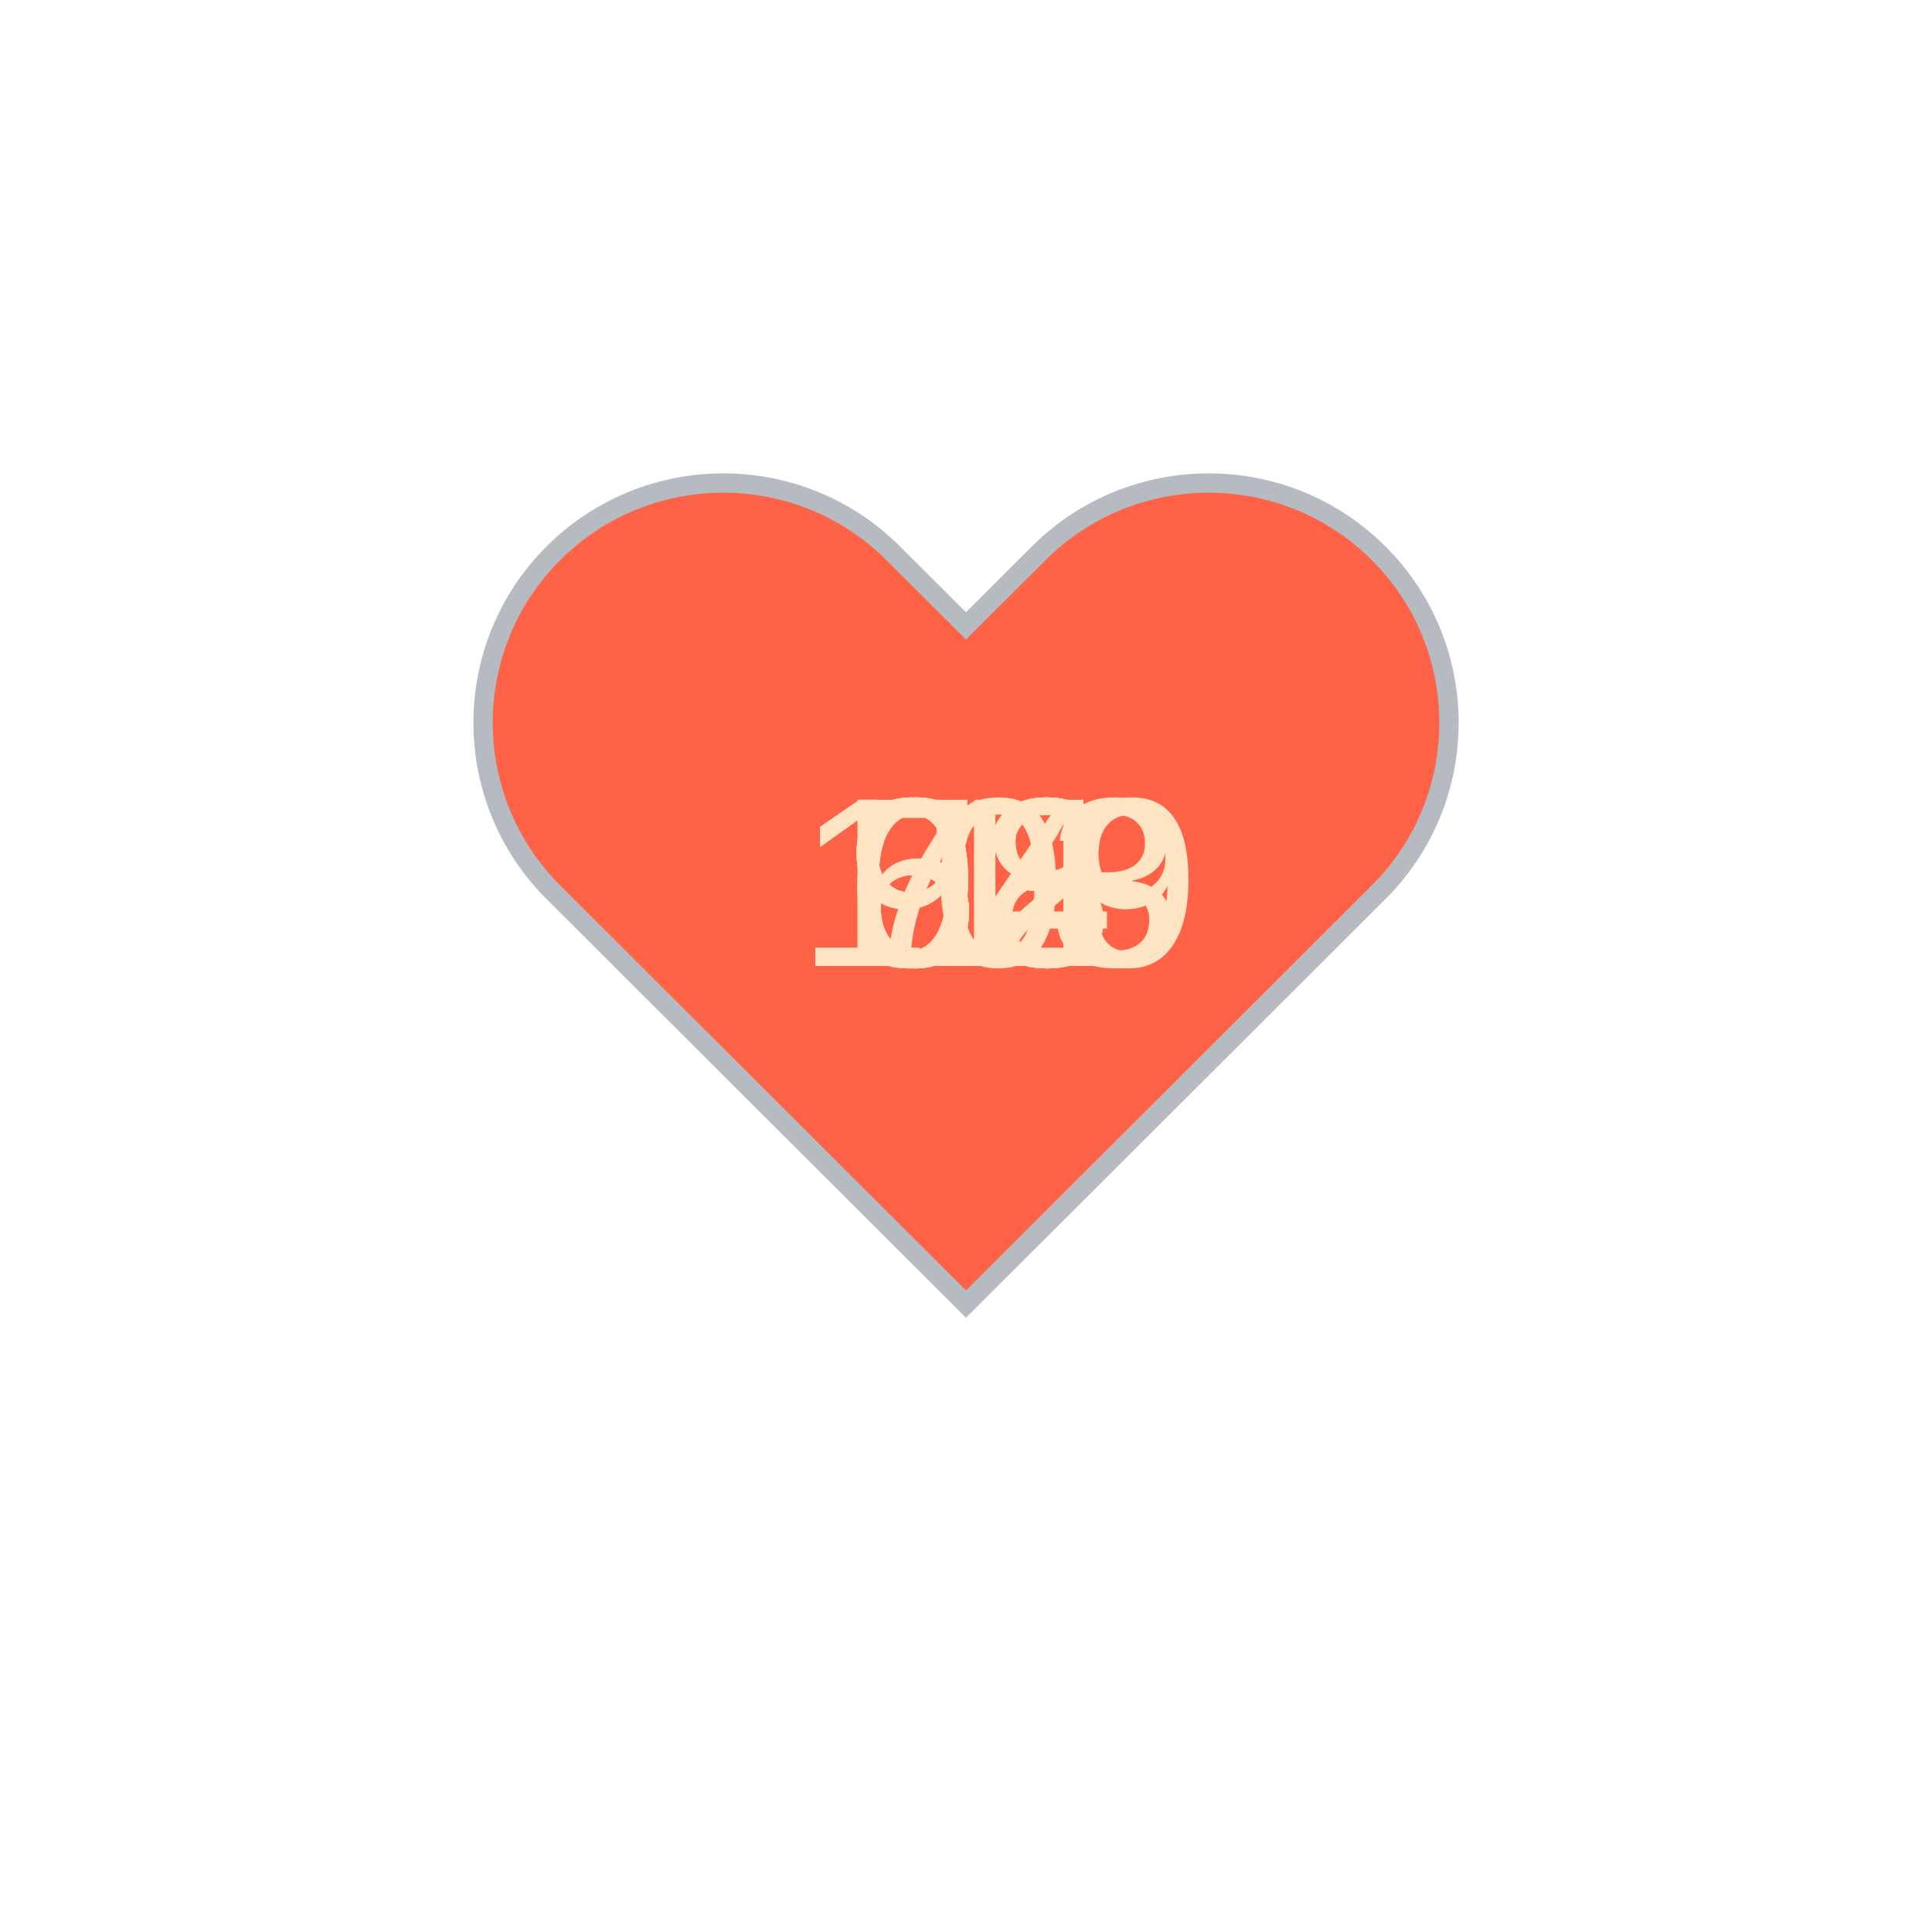
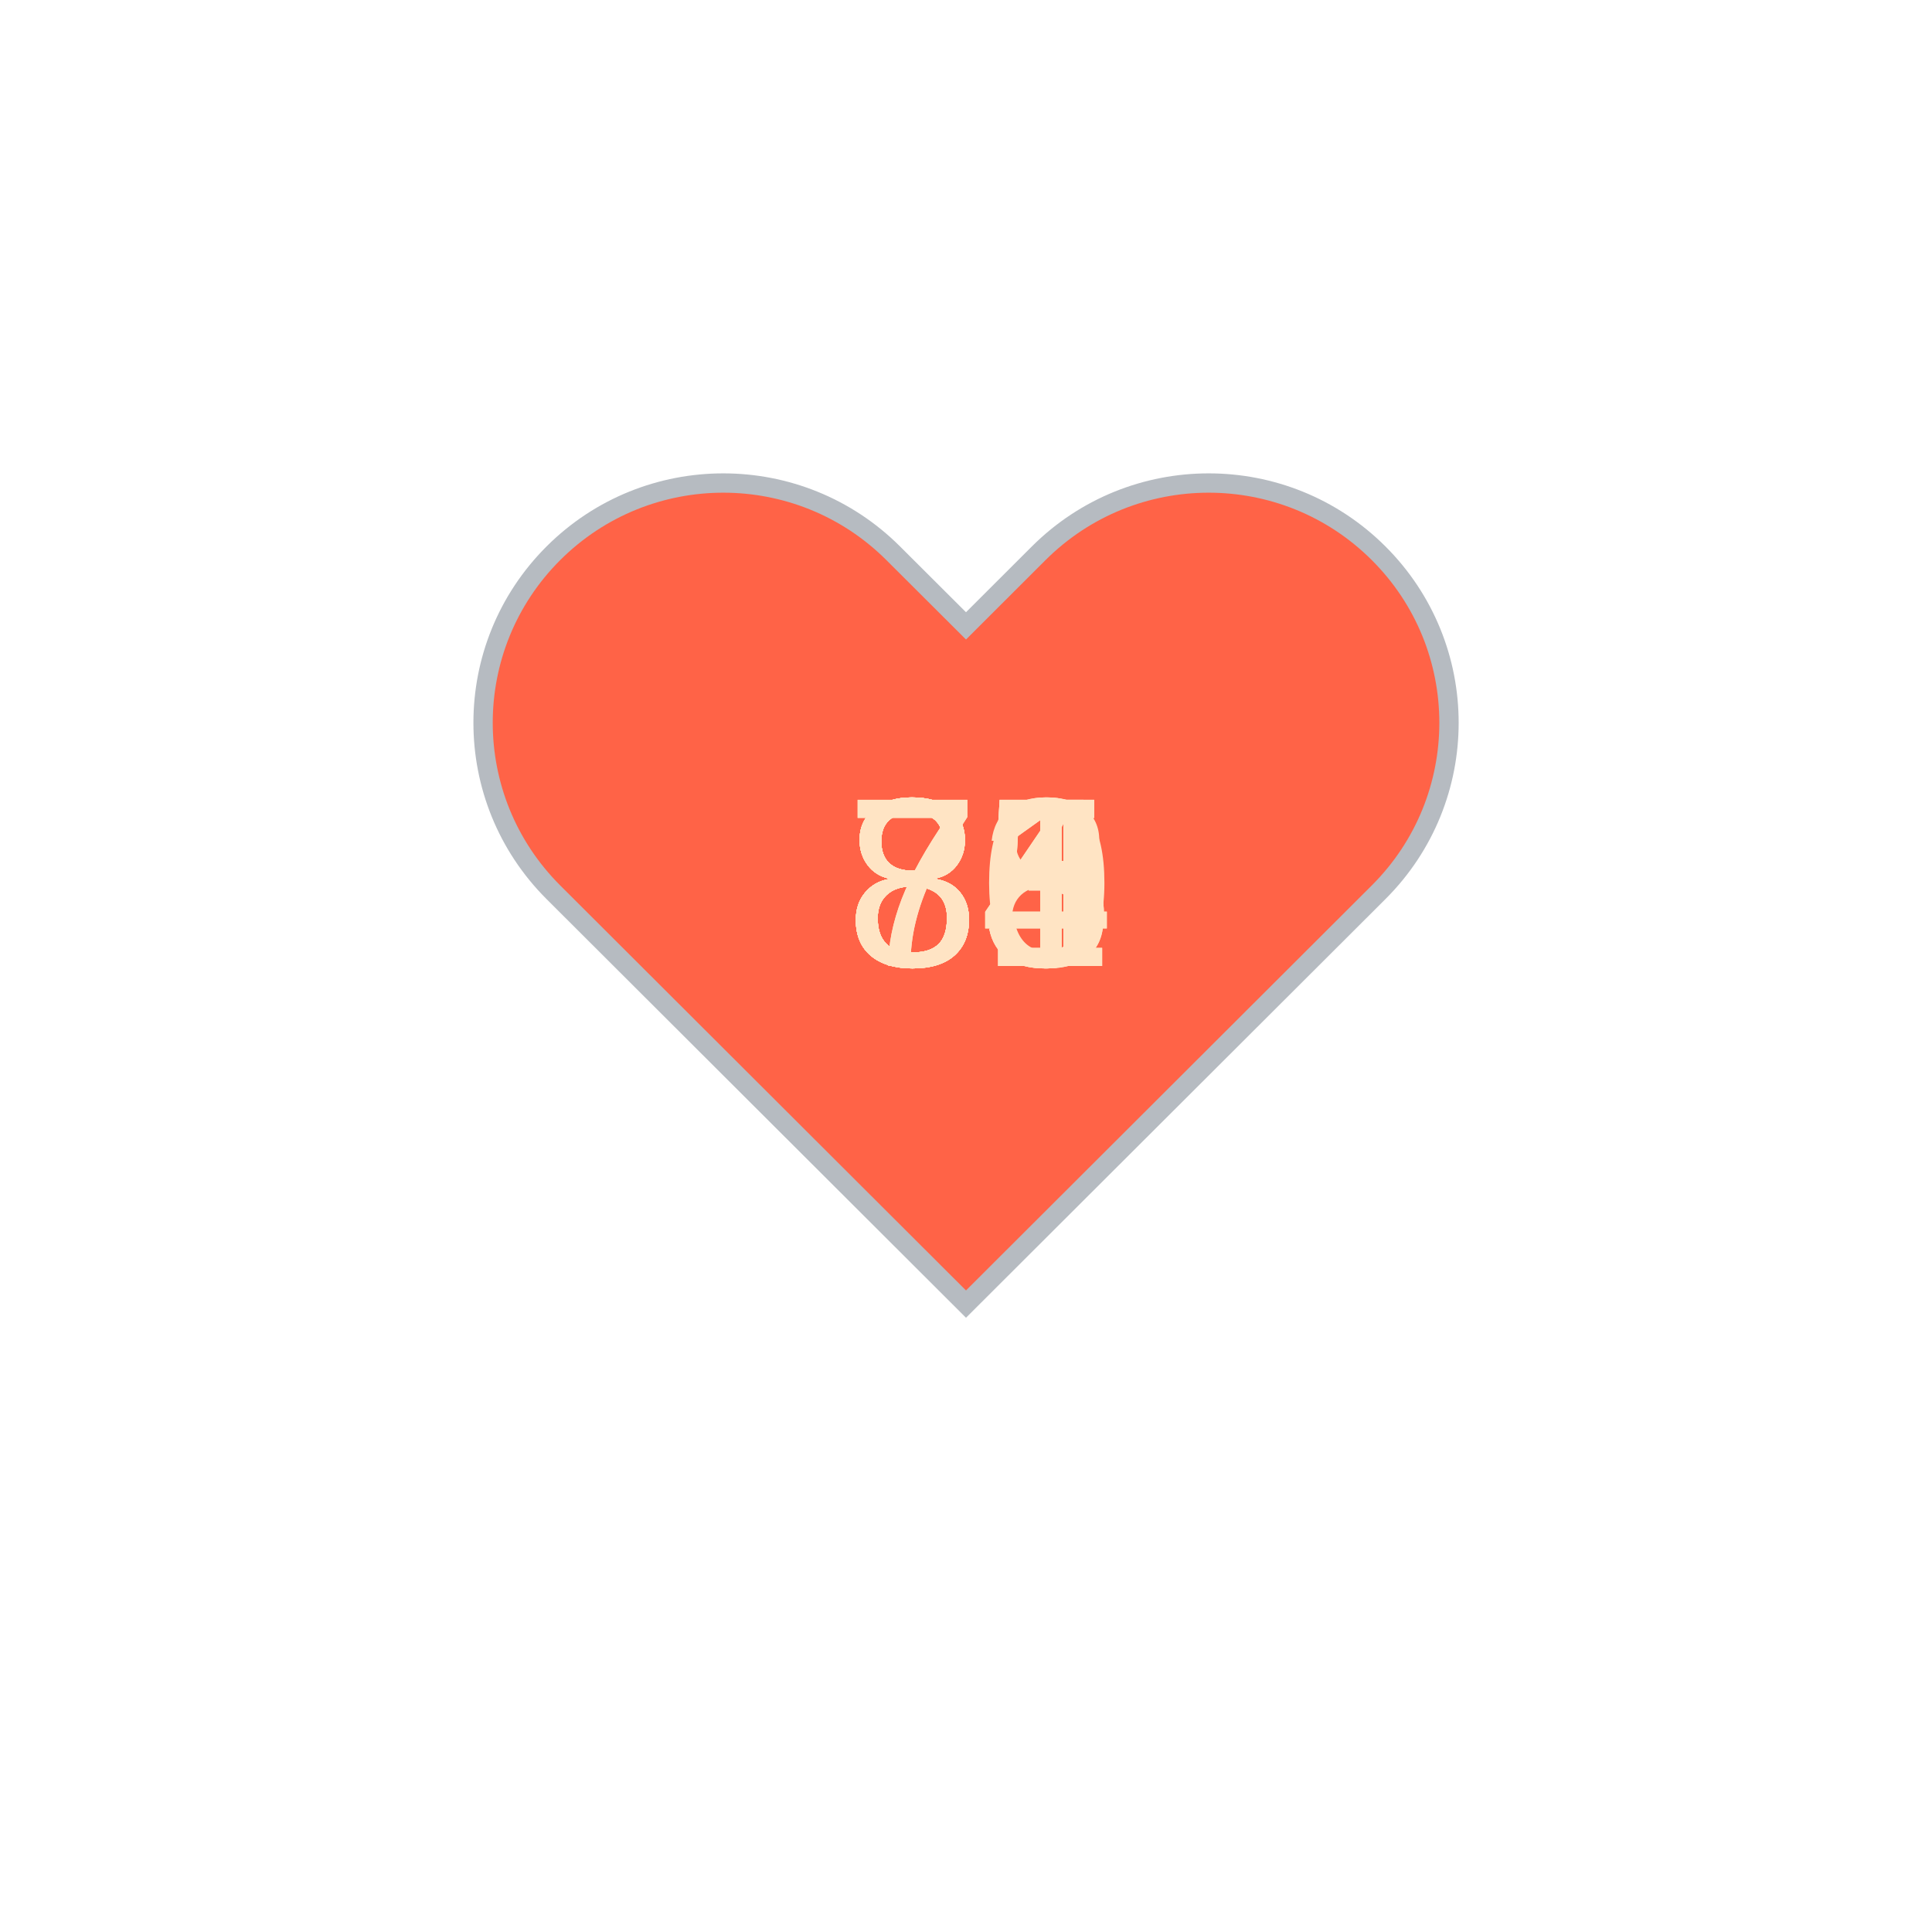
<svg xmlns="http://www.w3.org/2000/svg" baseProfile="full" height="150" version="1.1" viewBox="0,0,200,200" width="150">
  <defs />
  <g transform="translate(100 100)">
    <path d="M92.71,7.27L92.71,7.27c-9.71-9.69-25.46-9.69-35.18,0L50,14.79l-7.54-7.52C32.75-2.42,17-2.42,7.29,7.27v0 c-9.71,9.69-9.71,25.41,0,35.1L50,85l42.71-42.63C102.43,32.68,102.43,16.96,92.71,7.27z" fill="tomato" stroke="#B6BBC1" stroke-width="2" transform="translate(-50 -50)" />
    <animateTransform additive="sum" attributeName="transform" dur="1.2s" repeatCount="indefinite" type="scale" values="1; 1.5; 1.25; 1.5; 1.5; 1;" />
-     <text fill="bisque" style="font-size:25px; font-family:Arial" transform="translate(-12.5 0)">64<animate attributeName="visibility" dur="12.0s" keyTimes="0;0.1;0.2;0.3;0.4;0.5;0.6;0.7;0.8;0.9;1.0" repeatCount="indefinite" values="visible;hidden;hidden;hidden;hidden;hidden;hidden;hidden;hidden;hidden;hidden" />
+     <text fill="bisque" style="font-size:25px; font-family:Arial" transform="translate(-12.5 0)">84<animate attributeName="visibility" dur="12.0s" keyTimes="0;0.1;0.2;0.3;0.4;0.5;0.6;0.7;0.8;0.9;1.0" repeatCount="indefinite" values="visible;hidden;hidden;hidden;hidden;hidden;hidden;hidden;hidden;hidden;hidden" />
    </text>
-     <text fill="bisque" style="font-size:25px; font-family:Arial" transform="translate(-12.5 0)">63<animate attributeName="visibility" dur="12.0s" keyTimes="0;0.1;0.2;0.3;0.4;0.5;0.6;0.7;0.8;0.9;1.0" repeatCount="indefinite" values="hidden;visible;hidden;hidden;hidden;hidden;hidden;hidden;hidden;hidden;hidden" />
+     <text fill="bisque" style="font-size:25px; font-family:Arial" transform="translate(-12.5 0)">81<animate attributeName="visibility" dur="12.0s" keyTimes="0;0.1;0.2;0.3;0.4;0.5;0.6;0.7;0.8;0.9;1.0" repeatCount="indefinite" values="hidden;visible;hidden;hidden;hidden;hidden;hidden;hidden;hidden;hidden;hidden" />
    </text>
-     <text fill="bisque" style="font-size:25px; font-family:Arial" transform="translate(-12.5 0)">64<animate attributeName="visibility" dur="12.0s" keyTimes="0;0.1;0.2;0.3;0.4;0.5;0.6;0.7;0.8;0.9;1.0" repeatCount="indefinite" values="hidden;hidden;visible;hidden;hidden;hidden;hidden;hidden;hidden;hidden;hidden" />
+     <text fill="bisque" style="font-size:25px; font-family:Arial" transform="translate(-12.5 0)">83<animate attributeName="visibility" dur="12.0s" keyTimes="0;0.1;0.2;0.3;0.4;0.5;0.6;0.7;0.8;0.9;1.0" repeatCount="indefinite" values="hidden;hidden;visible;hidden;hidden;hidden;hidden;hidden;hidden;hidden;hidden" />
    </text>
-     <text fill="bisque" style="font-size:25px; font-family:Arial" transform="translate(-12.5 0)">68<animate attributeName="visibility" dur="12.0s" keyTimes="0;0.1;0.2;0.3;0.4;0.5;0.6;0.7;0.8;0.9;1.0" repeatCount="indefinite" values="hidden;hidden;hidden;visible;hidden;hidden;hidden;hidden;hidden;hidden;hidden" />
+     <text fill="bisque" style="font-size:25px; font-family:Arial" transform="translate(-12.5 0)">85<animate attributeName="visibility" dur="12.0s" keyTimes="0;0.1;0.2;0.3;0.4;0.5;0.6;0.7;0.8;0.9;1.0" repeatCount="indefinite" values="hidden;hidden;hidden;visible;hidden;hidden;hidden;hidden;hidden;hidden;hidden" />
    </text>
-     <text fill="bisque" style="font-size:25px; font-family:Arial" transform="translate(-12.5 0)">72<animate attributeName="visibility" dur="12.0s" keyTimes="0;0.1;0.2;0.3;0.4;0.5;0.6;0.7;0.8;0.9;1.0" repeatCount="indefinite" values="hidden;hidden;hidden;hidden;visible;hidden;hidden;hidden;hidden;hidden;hidden" />
+     <text fill="bisque" style="font-size:25px; font-family:Arial" transform="translate(-12.5 0)">85<animate attributeName="visibility" dur="12.0s" keyTimes="0;0.1;0.2;0.3;0.4;0.5;0.6;0.7;0.8;0.9;1.0" repeatCount="indefinite" values="hidden;hidden;hidden;hidden;visible;hidden;hidden;hidden;hidden;hidden;hidden" />
    </text>
-     <text fill="bisque" style="font-size:25px; font-family:Arial" transform="translate(-12.5 0)">93<animate attributeName="visibility" dur="12.0s" keyTimes="0;0.1;0.2;0.3;0.4;0.5;0.6;0.7;0.8;0.9;1.0" repeatCount="indefinite" values="hidden;hidden;hidden;hidden;hidden;visible;hidden;hidden;hidden;hidden;hidden" />
+     <text fill="bisque" style="font-size:25px; font-family:Arial" transform="translate(-12.5 0)">80<animate attributeName="visibility" dur="12.0s" keyTimes="0;0.1;0.2;0.3;0.4;0.5;0.6;0.7;0.8;0.9;1.0" repeatCount="indefinite" values="hidden;hidden;hidden;hidden;hidden;visible;hidden;hidden;hidden;hidden;hidden" />
    </text>
-     <text fill="bisque" style="font-size:25px; font-family:Arial" transform="translate(-12.5 0)">92<animate attributeName="visibility" dur="12.0s" keyTimes="0;0.1;0.2;0.3;0.4;0.5;0.6;0.7;0.8;0.9;1.0" repeatCount="indefinite" values="hidden;hidden;hidden;hidden;hidden;hidden;visible;hidden;hidden;hidden;hidden" />
+     <text fill="bisque" style="font-size:25px; font-family:Arial" transform="translate(-12.5 0)">75<animate attributeName="visibility" dur="12.0s" keyTimes="0;0.1;0.2;0.3;0.4;0.5;0.6;0.7;0.8;0.9;1.0" repeatCount="indefinite" values="hidden;hidden;hidden;hidden;hidden;hidden;visible;hidden;hidden;hidden;hidden" />
    </text>
-     <text fill="bisque" style="font-size:25px; font-family:Arial" transform="translate(-17.5 0)">109<animate attributeName="visibility" dur="12.0s" keyTimes="0;0.1;0.2;0.3;0.4;0.5;0.6;0.7;0.8;0.9;1.0" repeatCount="indefinite" values="hidden;hidden;hidden;hidden;hidden;hidden;hidden;visible;hidden;hidden;hidden" />
+     <text fill="bisque" style="font-size:25px; font-family:Arial" transform="translate(-12.5 0)">78<animate attributeName="visibility" dur="12.0s" keyTimes="0;0.1;0.2;0.3;0.4;0.5;0.6;0.7;0.8;0.9;1.0" repeatCount="indefinite" values="hidden;hidden;hidden;hidden;hidden;hidden;hidden;visible;hidden;hidden;hidden" />
    </text>
-     <text fill="bisque" style="font-size:25px; font-family:Arial" transform="translate(-17.5 0)">113<animate attributeName="visibility" dur="12.0s" keyTimes="0;0.1;0.2;0.3;0.4;0.5;0.6;0.7;0.8;0.9;1.0" repeatCount="indefinite" values="hidden;hidden;hidden;hidden;hidden;hidden;hidden;hidden;visible;hidden;hidden" />
+     <text fill="bisque" style="font-size:25px; font-family:Arial" transform="translate(-12.5 0)">84<animate attributeName="visibility" dur="12.0s" keyTimes="0;0.1;0.2;0.3;0.4;0.5;0.6;0.7;0.8;0.9;1.0" repeatCount="indefinite" values="hidden;hidden;hidden;hidden;hidden;hidden;hidden;hidden;visible;hidden;hidden" />
    </text>
-     <text fill="bisque" style="font-size:25px; font-family:Arial" transform="translate(-12.5 0)">93<animate attributeName="visibility" dur="12.0s" keyTimes="0;0.1;0.2;0.3;0.4;0.5;0.6;0.7;0.8;0.9;1.0" repeatCount="indefinite" values="hidden;hidden;hidden;hidden;hidden;hidden;hidden;hidden;hidden;visible;hidden" />
+     <text fill="bisque" style="font-size:25px; font-family:Arial" transform="translate(-12.5 0)">81<animate attributeName="visibility" dur="12.0s" keyTimes="0;0.1;0.2;0.3;0.4;0.5;0.6;0.7;0.8;0.9;1.0" repeatCount="indefinite" values="hidden;hidden;hidden;hidden;hidden;hidden;hidden;hidden;hidden;visible;hidden" />
    </text>
  </g>
</svg>
